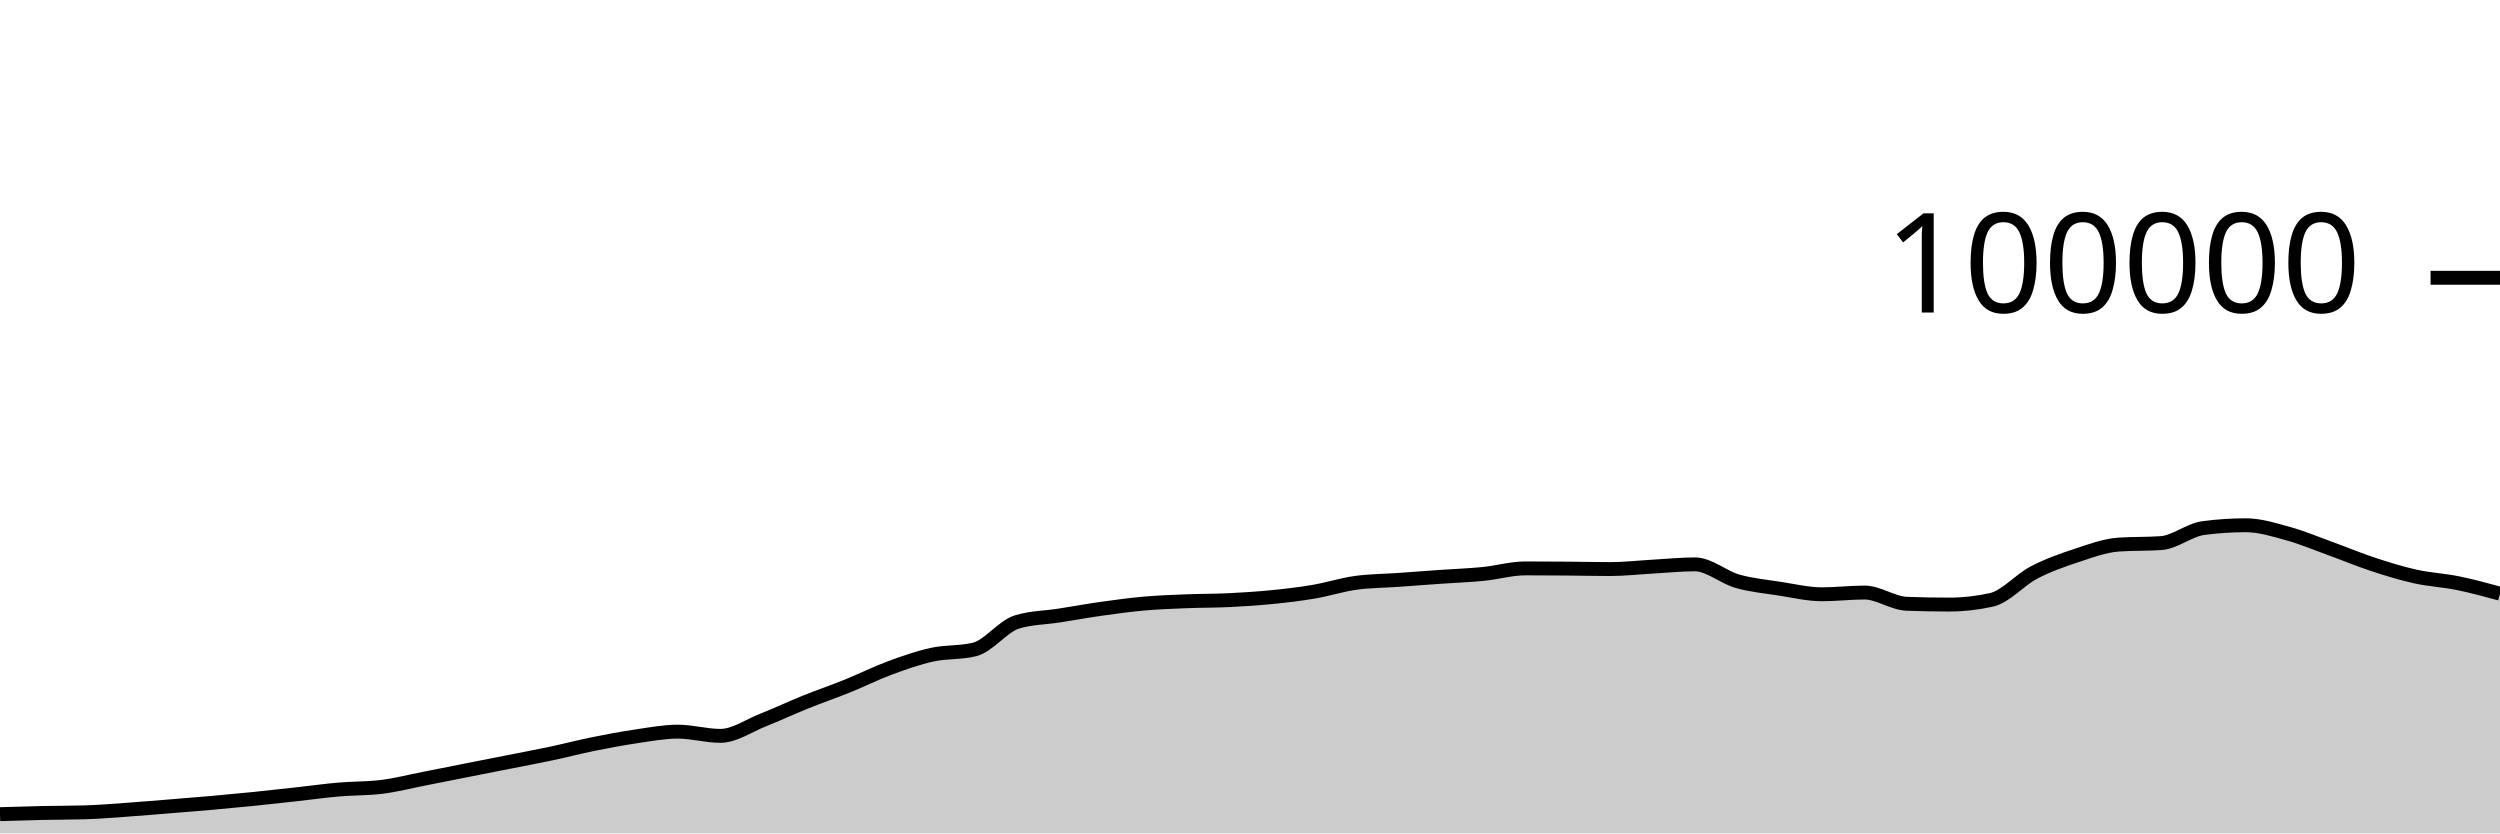
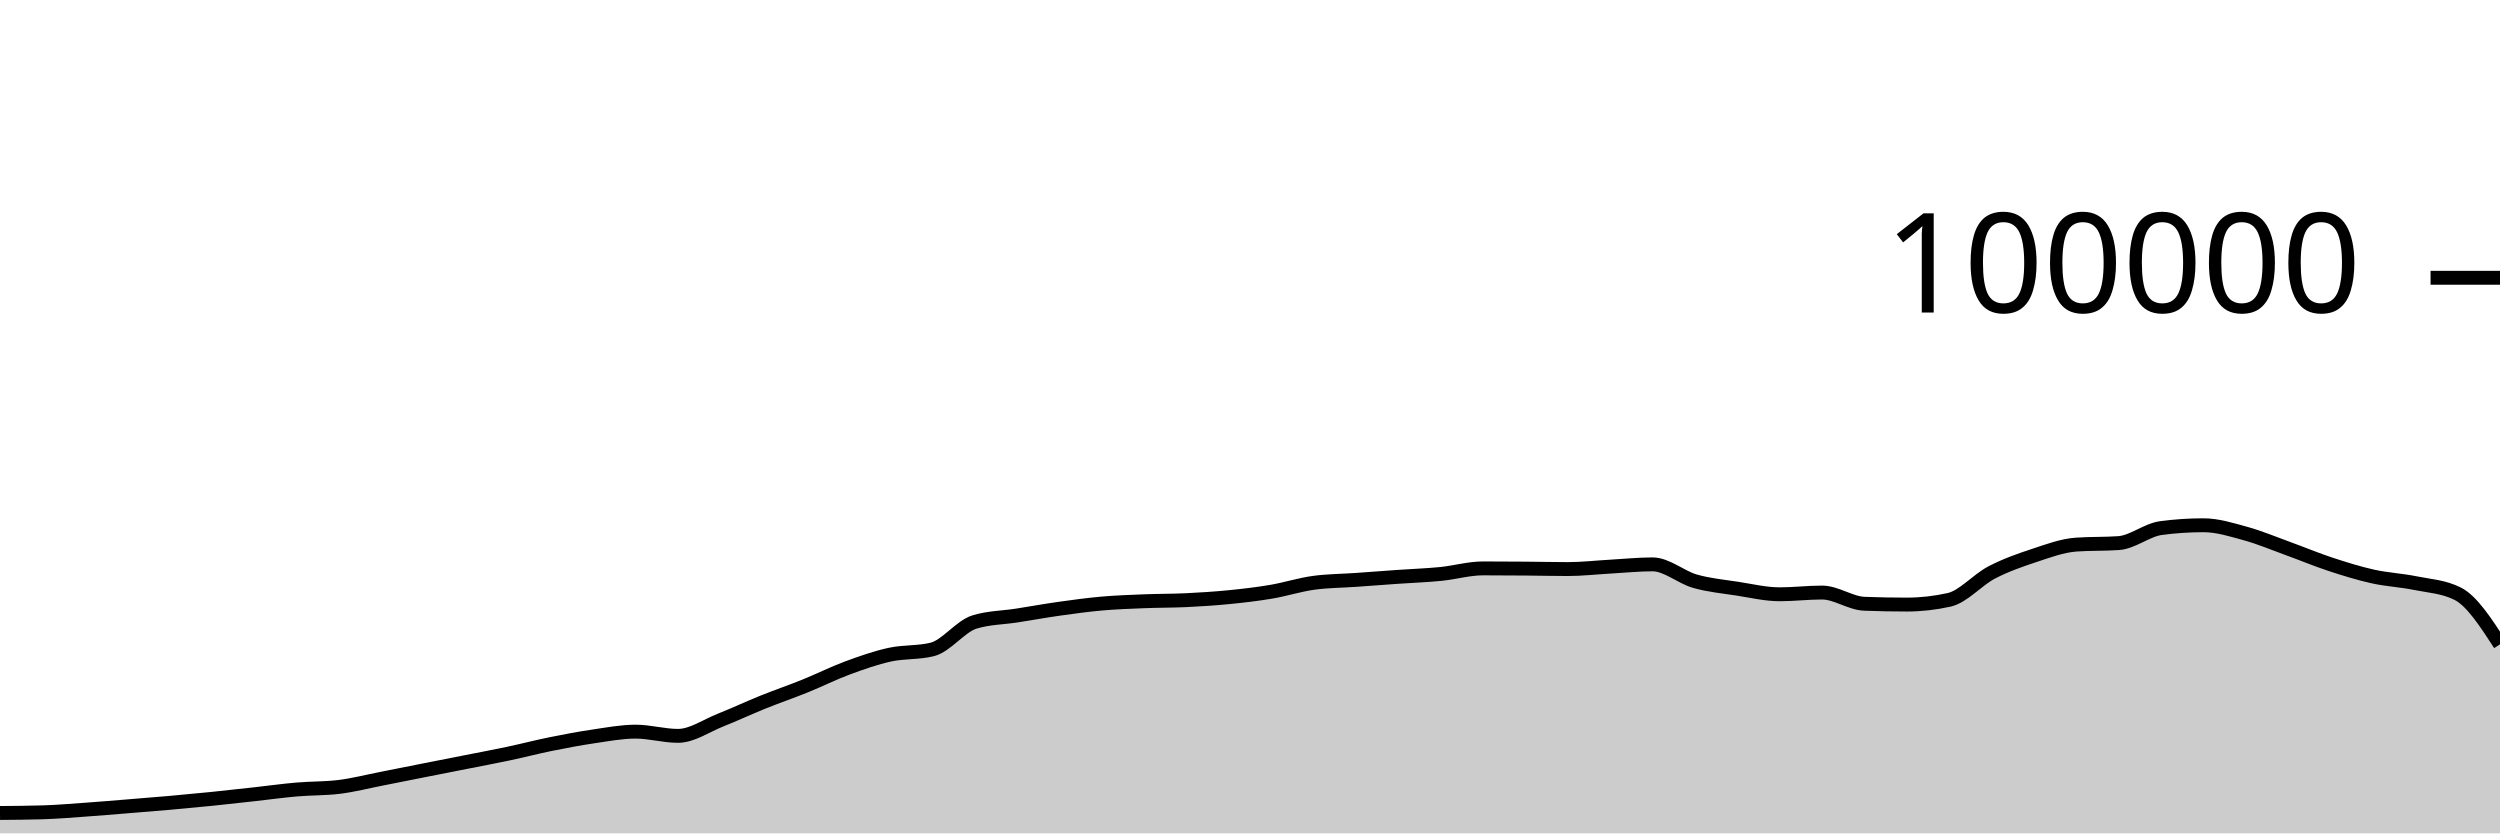
<svg xmlns="http://www.w3.org/2000/svg" viewBox="0 0 180 60">
  <g transform="translate(0,20)">
-     <path class="area" fill="rgba(0, 0, 0, 0.2)" d="M0,38.618C1.017,38.587,2.034,38.556,3.051,38.534C4.068,38.512,5.085,38.519,6.102,38.488C7.119,38.458,8.136,38.372,9.153,38.3C10.169,38.228,11.186,38.141,12.203,38.059C13.22,37.977,14.237,37.897,15.254,37.807C16.271,37.717,17.288,37.621,18.305,37.518C19.322,37.414,20.339,37.299,21.356,37.187C22.373,37.075,23.39,36.932,24.407,36.844C25.424,36.756,26.441,36.782,27.458,36.658C28.475,36.535,29.492,36.27,30.508,36.072C31.525,35.873,32.542,35.667,33.559,35.466C34.576,35.265,35.593,35.066,36.61,34.865C37.627,34.664,38.644,34.474,39.661,34.259C40.678,34.043,41.695,33.778,42.712,33.572C43.729,33.366,44.746,33.173,45.763,33.024C46.78,32.875,47.797,32.678,48.814,32.678C49.831,32.678,50.847,32.982,51.864,32.982C52.881,32.982,53.898,32.256,54.915,31.852C55.932,31.449,56.949,30.97,57.966,30.56C58.983,30.15,60,29.803,61.017,29.392C62.034,28.981,63.051,28.469,64.068,28.093C65.085,27.717,66.102,27.359,67.119,27.136C68.136,26.914,69.153,27.011,70.169,26.76C71.186,26.508,72.203,25.092,73.22,24.782C74.237,24.471,75.254,24.475,76.271,24.316C77.288,24.157,78.305,23.972,79.322,23.829C80.339,23.686,81.356,23.546,82.373,23.456C83.39,23.367,84.407,23.331,85.424,23.29C86.441,23.249,87.458,23.26,88.475,23.211C89.492,23.162,90.508,23.097,91.525,22.996C92.542,22.896,93.559,22.779,94.576,22.606C95.593,22.434,96.61,22.104,97.627,21.963C98.644,21.823,99.661,21.824,100.678,21.752C101.695,21.68,102.712,21.602,103.729,21.531C104.746,21.46,105.763,21.426,106.78,21.325C107.797,21.224,108.814,20.924,109.831,20.924C110.847,20.924,111.864,20.931,112.881,20.939C113.898,20.947,114.915,20.973,115.932,20.973C116.949,20.973,117.966,20.855,118.983,20.798C120,20.742,121.017,20.634,122.034,20.634C123.051,20.634,124.068,21.554,125.085,21.846C126.102,22.137,127.119,22.226,128.136,22.384C129.153,22.541,130.169,22.788,131.186,22.788C132.203,22.788,133.22,22.663,134.237,22.663C135.254,22.663,136.271,23.432,137.288,23.471C138.305,23.51,139.322,23.529,140.339,23.529C141.356,23.529,142.373,23.415,143.39,23.188C144.407,22.96,145.424,21.755,146.441,21.224C147.458,20.693,148.475,20.338,149.492,20.002C150.508,19.666,151.525,19.282,152.542,19.21C153.559,19.139,154.576,19.175,155.593,19.103C156.61,19.031,157.627,18.156,158.644,18.021C159.661,17.886,160.678,17.818,161.695,17.818C162.712,17.818,163.729,18.141,164.746,18.421C165.763,18.702,166.78,19.133,167.797,19.501C168.814,19.869,169.831,20.296,170.847,20.63C171.864,20.964,172.881,21.281,173.898,21.507C174.915,21.732,175.932,21.777,176.949,21.984C177.966,22.19,178.983,22.467,180,22.745L180,40C178.983,40,177.966,40,176.949,40C175.932,40,174.915,40,173.898,40C172.881,40,171.864,40,170.847,40C169.831,40,168.814,40,167.797,40C166.78,40,165.763,40,164.746,40C163.729,40,162.712,40,161.695,40C160.678,40,159.661,40,158.644,40C157.627,40,156.61,40,155.593,40C154.576,40,153.559,40,152.542,40C151.525,40,150.508,40,149.492,40C148.475,40,147.458,40,146.441,40C145.424,40,144.407,40,143.39,40C142.373,40,141.356,40,140.339,40C139.322,40,138.305,40,137.288,40C136.271,40,135.254,40,134.237,40C133.22,40,132.203,40,131.186,40C130.169,40,129.153,40,128.136,40C127.119,40,126.102,40,125.085,40C124.068,40,123.051,40,122.034,40C121.017,40,120,40,118.983,40C117.966,40,116.949,40,115.932,40C114.915,40,113.898,40,112.881,40C111.864,40,110.847,40,109.831,40C108.814,40,107.797,40,106.78,40C105.763,40,104.746,40,103.729,40C102.712,40,101.695,40,100.678,40C99.661,40,98.644,40,97.627,40C96.61,40,95.593,40,94.576,40C93.559,40,92.542,40,91.525,40C90.508,40,89.492,40,88.475,40C87.458,40,86.441,40,85.424,40C84.407,40,83.39,40,82.373,40C81.356,40,80.339,40,79.322,40C78.305,40,77.288,40,76.271,40C75.254,40,74.237,40,73.22,40C72.203,40,71.186,40,70.169,40C69.153,40,68.136,40,67.119,40C66.102,40,65.085,40,64.068,40C63.051,40,62.034,40,61.017,40C60,40,58.983,40,57.966,40C56.949,40,55.932,40,54.915,40C53.898,40,52.881,40,51.864,40C50.847,40,49.831,40,48.814,40C47.797,40,46.78,40,45.763,40C44.746,40,43.729,40,42.712,40C41.695,40,40.678,40,39.661,40C38.644,40,37.627,40,36.61,40C35.593,40,34.576,40,33.559,40C32.542,40,31.525,40,30.508,40C29.492,40,28.475,40,27.458,40C26.441,40,25.424,40,24.407,40C23.39,40,22.373,40,21.356,40C20.339,40,19.322,40,18.305,40C17.288,40,16.271,40,15.254,40C14.237,40,13.22,40,12.203,40C11.186,40,10.169,40,9.153,40C8.136,40,7.119,40,6.102,40C5.085,40,4.068,40,3.051,40C2.034,40,1.017,40,0,40Z" />
-     <path class="line" stroke="black" fill="none" d="M0,38.618C1.017,38.587,2.034,38.556,3.051,38.534C4.068,38.512,5.085,38.519,6.102,38.488C7.119,38.458,8.136,38.372,9.153,38.3C10.169,38.228,11.186,38.141,12.203,38.059C13.22,37.977,14.237,37.897,15.254,37.807C16.271,37.717,17.288,37.621,18.305,37.518C19.322,37.414,20.339,37.299,21.356,37.187C22.373,37.075,23.39,36.932,24.407,36.844C25.424,36.756,26.441,36.782,27.458,36.658C28.475,36.535,29.492,36.27,30.508,36.072C31.525,35.873,32.542,35.667,33.559,35.466C34.576,35.265,35.593,35.066,36.61,34.865C37.627,34.664,38.644,34.474,39.661,34.259C40.678,34.043,41.695,33.778,42.712,33.572C43.729,33.366,44.746,33.173,45.763,33.024C46.78,32.875,47.797,32.678,48.814,32.678C49.831,32.678,50.847,32.982,51.864,32.982C52.881,32.982,53.898,32.256,54.915,31.852C55.932,31.449,56.949,30.97,57.966,30.56C58.983,30.15,60,29.803,61.017,29.392C62.034,28.981,63.051,28.469,64.068,28.093C65.085,27.717,66.102,27.359,67.119,27.136C68.136,26.914,69.153,27.011,70.169,26.76C71.186,26.508,72.203,25.092,73.22,24.782C74.237,24.471,75.254,24.475,76.271,24.316C77.288,24.157,78.305,23.972,79.322,23.829C80.339,23.686,81.356,23.546,82.373,23.456C83.39,23.367,84.407,23.331,85.424,23.29C86.441,23.249,87.458,23.26,88.475,23.211C89.492,23.162,90.508,23.097,91.525,22.996C92.542,22.896,93.559,22.779,94.576,22.606C95.593,22.434,96.61,22.104,97.627,21.963C98.644,21.823,99.661,21.824,100.678,21.752C101.695,21.68,102.712,21.602,103.729,21.531C104.746,21.46,105.763,21.426,106.78,21.325C107.797,21.224,108.814,20.924,109.831,20.924C110.847,20.924,111.864,20.931,112.881,20.939C113.898,20.947,114.915,20.973,115.932,20.973C116.949,20.973,117.966,20.855,118.983,20.798C120,20.742,121.017,20.634,122.034,20.634C123.051,20.634,124.068,21.554,125.085,21.846C126.102,22.137,127.119,22.226,128.136,22.384C129.153,22.541,130.169,22.788,131.186,22.788C132.203,22.788,133.22,22.663,134.237,22.663C135.254,22.663,136.271,23.432,137.288,23.471C138.305,23.51,139.322,23.529,140.339,23.529C141.356,23.529,142.373,23.415,143.39,23.188C144.407,22.96,145.424,21.755,146.441,21.224C147.458,20.693,148.475,20.338,149.492,20.002C150.508,19.666,151.525,19.282,152.542,19.21C153.559,19.139,154.576,19.175,155.593,19.103C156.61,19.031,157.627,18.156,158.644,18.021C159.661,17.886,160.678,17.818,161.695,17.818C162.712,17.818,163.729,18.141,164.746,18.421C165.763,18.702,166.78,19.133,167.797,19.501C168.814,19.869,169.831,20.296,170.847,20.63C171.864,20.964,172.881,21.281,173.898,21.507C174.915,21.732,175.932,21.777,176.949,21.984C177.966,22.19,178.983,22.467,180,22.745" />
+     <path class="area" fill="rgba(0, 0, 0, 0.2)" d="M0,38.534C1.017,38.526,2.034,38.519,3.051,38.488C4.068,38.458,5.085,38.372,6.102,38.3C7.119,38.228,8.136,38.141,9.153,38.059C10.169,37.977,11.186,37.897,12.203,37.807C13.22,37.717,14.237,37.621,15.254,37.518C16.271,37.414,17.288,37.299,18.305,37.187C19.322,37.075,20.339,36.932,21.356,36.844C22.373,36.756,23.39,36.782,24.407,36.658C25.424,36.535,26.441,36.27,27.458,36.072C28.475,35.873,29.492,35.667,30.508,35.466C31.525,35.265,32.542,35.066,33.559,34.865C34.576,34.664,35.593,34.474,36.61,34.259C37.627,34.043,38.644,33.778,39.661,33.572C40.678,33.366,41.695,33.173,42.712,33.024C43.729,32.875,44.746,32.678,45.763,32.678C46.78,32.678,47.797,32.982,48.814,32.982C49.831,32.982,50.847,32.256,51.864,31.852C52.881,31.449,53.898,30.97,54.915,30.56C55.932,30.15,56.949,29.803,57.966,29.392C58.983,28.981,60,28.469,61.017,28.093C62.034,27.717,63.051,27.359,64.068,27.136C65.085,26.914,66.102,27.011,67.119,26.76C68.136,26.508,69.153,25.092,70.169,24.782C71.186,24.471,72.203,24.475,73.22,24.316C74.237,24.157,75.254,23.972,76.271,23.829C77.288,23.686,78.305,23.546,79.322,23.456C80.339,23.367,81.356,23.331,82.373,23.29C83.39,23.249,84.407,23.26,85.424,23.211C86.441,23.162,87.458,23.097,88.475,22.996C89.492,22.896,90.508,22.779,91.525,22.606C92.542,22.434,93.559,22.104,94.576,21.963C95.593,21.823,96.61,21.824,97.627,21.752C98.644,21.68,99.661,21.602,100.678,21.531C101.695,21.46,102.712,21.426,103.729,21.325C104.746,21.224,105.763,20.924,106.78,20.924C107.797,20.924,108.814,20.931,109.831,20.939C110.847,20.947,111.864,20.973,112.881,20.973C113.898,20.973,114.915,20.855,115.932,20.798C116.949,20.742,117.966,20.634,118.983,20.634C120,20.634,121.017,21.554,122.034,21.846C123.051,22.137,124.068,22.226,125.085,22.384C126.102,22.541,127.119,22.788,128.136,22.788C129.153,22.788,130.169,22.663,131.186,22.663C132.203,22.663,133.22,23.432,134.237,23.471C135.254,23.51,136.271,23.529,137.288,23.529C138.305,23.529,139.322,23.415,140.339,23.188C141.356,22.96,142.373,21.755,143.39,21.224C144.407,20.693,145.424,20.338,146.441,20.002C147.458,19.666,148.475,19.282,149.492,19.21C150.508,19.139,151.525,19.175,152.542,19.103C153.559,19.031,154.576,18.156,155.593,18.021C156.61,17.886,157.627,17.818,158.644,17.818C159.661,17.818,160.678,18.141,161.695,18.421C162.712,18.702,163.729,19.133,164.746,19.501C165.763,19.869,166.78,20.296,167.797,20.63C168.814,20.964,169.831,21.281,170.847,21.507C171.864,21.732,172.881,21.777,173.898,21.984C174.915,22.19,175.932,22.237,176.949,22.745C177.966,23.252,178.983,24.822,180,26.392L180,40C178.983,40,177.966,40,176.949,40C175.932,40,174.915,40,173.898,40C172.881,40,171.864,40,170.847,40C169.831,40,168.814,40,167.797,40C166.78,40,165.763,40,164.746,40C163.729,40,162.712,40,161.695,40C160.678,40,159.661,40,158.644,40C157.627,40,156.61,40,155.593,40C154.576,40,153.559,40,152.542,40C151.525,40,150.508,40,149.492,40C148.475,40,147.458,40,146.441,40C145.424,40,144.407,40,143.39,40C142.373,40,141.356,40,140.339,40C139.322,40,138.305,40,137.288,40C136.271,40,135.254,40,134.237,40C133.22,40,132.203,40,131.186,40C130.169,40,129.153,40,128.136,40C127.119,40,126.102,40,125.085,40C124.068,40,123.051,40,122.034,40C121.017,40,120,40,118.983,40C117.966,40,116.949,40,115.932,40C114.915,40,113.898,40,112.881,40C111.864,40,110.847,40,109.831,40C108.814,40,107.797,40,106.78,40C105.763,40,104.746,40,103.729,40C102.712,40,101.695,40,100.678,40C99.661,40,98.644,40,97.627,40C96.61,40,95.593,40,94.576,40C93.559,40,92.542,40,91.525,40C90.508,40,89.492,40,88.475,40C87.458,40,86.441,40,85.424,40C84.407,40,83.39,40,82.373,40C81.356,40,80.339,40,79.322,40C78.305,40,77.288,40,76.271,40C75.254,40,74.237,40,73.22,40C72.203,40,71.186,40,70.169,40C69.153,40,68.136,40,67.119,40C66.102,40,65.085,40,64.068,40C63.051,40,62.034,40,61.017,40C60,40,58.983,40,57.966,40C56.949,40,55.932,40,54.915,40C53.898,40,52.881,40,51.864,40C50.847,40,49.831,40,48.814,40C47.797,40,46.78,40,45.763,40C44.746,40,43.729,40,42.712,40C41.695,40,40.678,40,39.661,40C38.644,40,37.627,40,36.61,40C35.593,40,34.576,40,33.559,40C32.542,40,31.525,40,30.508,40C29.492,40,28.475,40,27.458,40C26.441,40,25.424,40,24.407,40C23.39,40,22.373,40,21.356,40C20.339,40,19.322,40,18.305,40C17.288,40,16.271,40,15.254,40C14.237,40,13.22,40,12.203,40C11.186,40,10.169,40,9.153,40C8.136,40,7.119,40,6.102,40C5.085,40,4.068,40,3.051,40C2.034,40,1.017,40,0,40Z" />
+     <path class="line" stroke="black" fill="none" d="M0,38.534C1.017,38.526,2.034,38.519,3.051,38.488C4.068,38.458,5.085,38.372,6.102,38.3C7.119,38.228,8.136,38.141,9.153,38.059C10.169,37.977,11.186,37.897,12.203,37.807C13.22,37.717,14.237,37.621,15.254,37.518C16.271,37.414,17.288,37.299,18.305,37.187C19.322,37.075,20.339,36.932,21.356,36.844C22.373,36.756,23.39,36.782,24.407,36.658C25.424,36.535,26.441,36.27,27.458,36.072C28.475,35.873,29.492,35.667,30.508,35.466C31.525,35.265,32.542,35.066,33.559,34.865C34.576,34.664,35.593,34.474,36.61,34.259C37.627,34.043,38.644,33.778,39.661,33.572C40.678,33.366,41.695,33.173,42.712,33.024C43.729,32.875,44.746,32.678,45.763,32.678C46.78,32.678,47.797,32.982,48.814,32.982C49.831,32.982,50.847,32.256,51.864,31.852C52.881,31.449,53.898,30.97,54.915,30.56C55.932,30.15,56.949,29.803,57.966,29.392C58.983,28.981,60,28.469,61.017,28.093C62.034,27.717,63.051,27.359,64.068,27.136C65.085,26.914,66.102,27.011,67.119,26.76C68.136,26.508,69.153,25.092,70.169,24.782C71.186,24.471,72.203,24.475,73.22,24.316C74.237,24.157,75.254,23.972,76.271,23.829C77.288,23.686,78.305,23.546,79.322,23.456C80.339,23.367,81.356,23.331,82.373,23.29C83.39,23.249,84.407,23.26,85.424,23.211C86.441,23.162,87.458,23.097,88.475,22.996C89.492,22.896,90.508,22.779,91.525,22.606C92.542,22.434,93.559,22.104,94.576,21.963C95.593,21.823,96.61,21.824,97.627,21.752C98.644,21.68,99.661,21.602,100.678,21.531C101.695,21.46,102.712,21.426,103.729,21.325C104.746,21.224,105.763,20.924,106.78,20.924C107.797,20.924,108.814,20.931,109.831,20.939C110.847,20.947,111.864,20.973,112.881,20.973C113.898,20.973,114.915,20.855,115.932,20.798C116.949,20.742,117.966,20.634,118.983,20.634C120,20.634,121.017,21.554,122.034,21.846C123.051,22.137,124.068,22.226,125.085,22.384C126.102,22.541,127.119,22.788,128.136,22.788C129.153,22.788,130.169,22.663,131.186,22.663C132.203,22.663,133.22,23.432,134.237,23.471C135.254,23.51,136.271,23.529,137.288,23.529C138.305,23.529,139.322,23.415,140.339,23.188C141.356,22.96,142.373,21.755,143.39,21.224C144.407,20.693,145.424,20.338,146.441,20.002C147.458,19.666,148.475,19.282,149.492,19.21C150.508,19.139,151.525,19.175,152.542,19.103C153.559,19.031,154.576,18.156,155.593,18.021C156.61,17.886,157.627,17.818,158.644,17.818C159.661,17.818,160.678,18.141,161.695,18.421C162.712,18.702,163.729,19.133,164.746,19.501C165.763,19.869,166.78,20.296,167.797,20.63C168.814,20.964,169.831,21.281,170.847,21.507C171.864,21.732,172.881,21.777,173.898,21.984C174.915,22.19,175.932,22.237,176.949,22.745C177.966,23.252,178.983,24.822,180,26.392" />
    <path class="axis-ceiling" stroke-width="1" stroke="black" fill="none" d="M175,0L180,0" />
    <text class="axis-ceiling-label" font-family="sans-serif" text-anchor="end" font-size="10px" x="170" y="2.5">100000</text>
  </g>
</svg>
